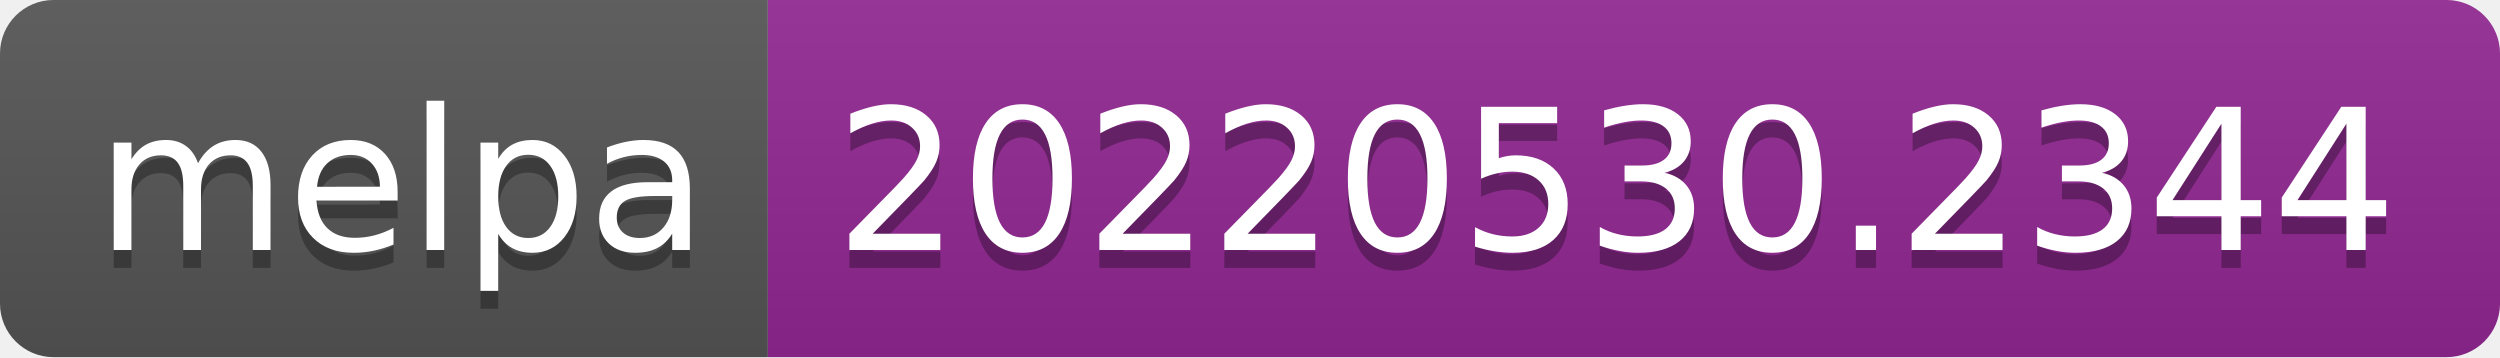
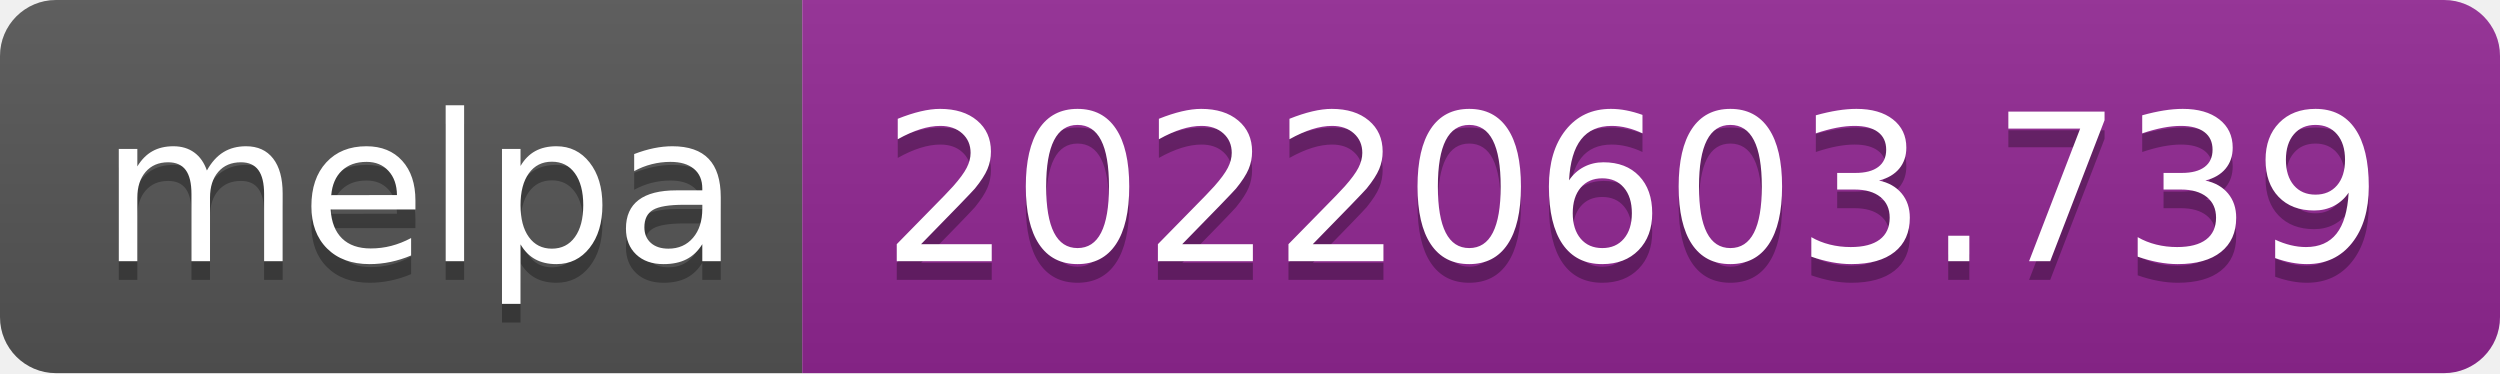
- <svg xmlns="http://www.w3.org/2000/svg" width="140" height="20" role="img" aria-label="melpa: 20220530.2344">
+ <svg xmlns="http://www.w3.org/2000/svg" width="134" height="20" role="img" aria-label="melpa: 20220603.739">
  <linearGradient id="s" x2="0" y2="100%">
    <stop offset="0" stop-color="#bbb" stop-opacity=".1" />
    <stop offset="1" stop-opacity=".1" />
  </linearGradient>
  <clipPath id="r">
-     <rect width="140" height="20" rx="3" fill="#fff" />
+     <rect width="134" height="20" rx="3" fill="#fff" />
  </clipPath>
  <g clip-path="url(#r)">
    <rect width="43" height="20" fill="#555" />
-     <rect x="43" width="97" height="20" fill="#922793" />
-     <rect width="140" height="20" fill="url(#s)" />
+     <rect x="43" width="91" height="20" fill="#922793" />
+     <rect width="134" height="20" fill="url(#s)" />
  </g>
  <g fill="#fff" text-anchor="middle" font-family="Verdana,Geneva,DejaVu Sans,sans-serif" text-rendering="geometricPrecision" font-size="110">
    <text aria-hidden="true" x="225" y="150" fill="#010101" fill-opacity=".3" transform="scale(.1)" textLength="330">melpa</text>
    <text x="225" y="140" transform="scale(.1)" fill="#fff" textLength="330">melpa</text>
-     <text aria-hidden="true" x="905" y="150" fill="#010101" fill-opacity=".3" transform="scale(.1)" textLength="870">20220530.2344</text>
-     <text x="905" y="140" transform="scale(.1)" fill="#fff" textLength="870">20220530.2344</text>
+     <text aria-hidden="true" x="875" y="150" fill="#010101" fill-opacity=".3" transform="scale(.1)" textLength="810">20220603.739</text>
+     <text x="875" y="140" transform="scale(.1)" fill="#fff" textLength="810">20220603.739</text>
  </g>
</svg>
